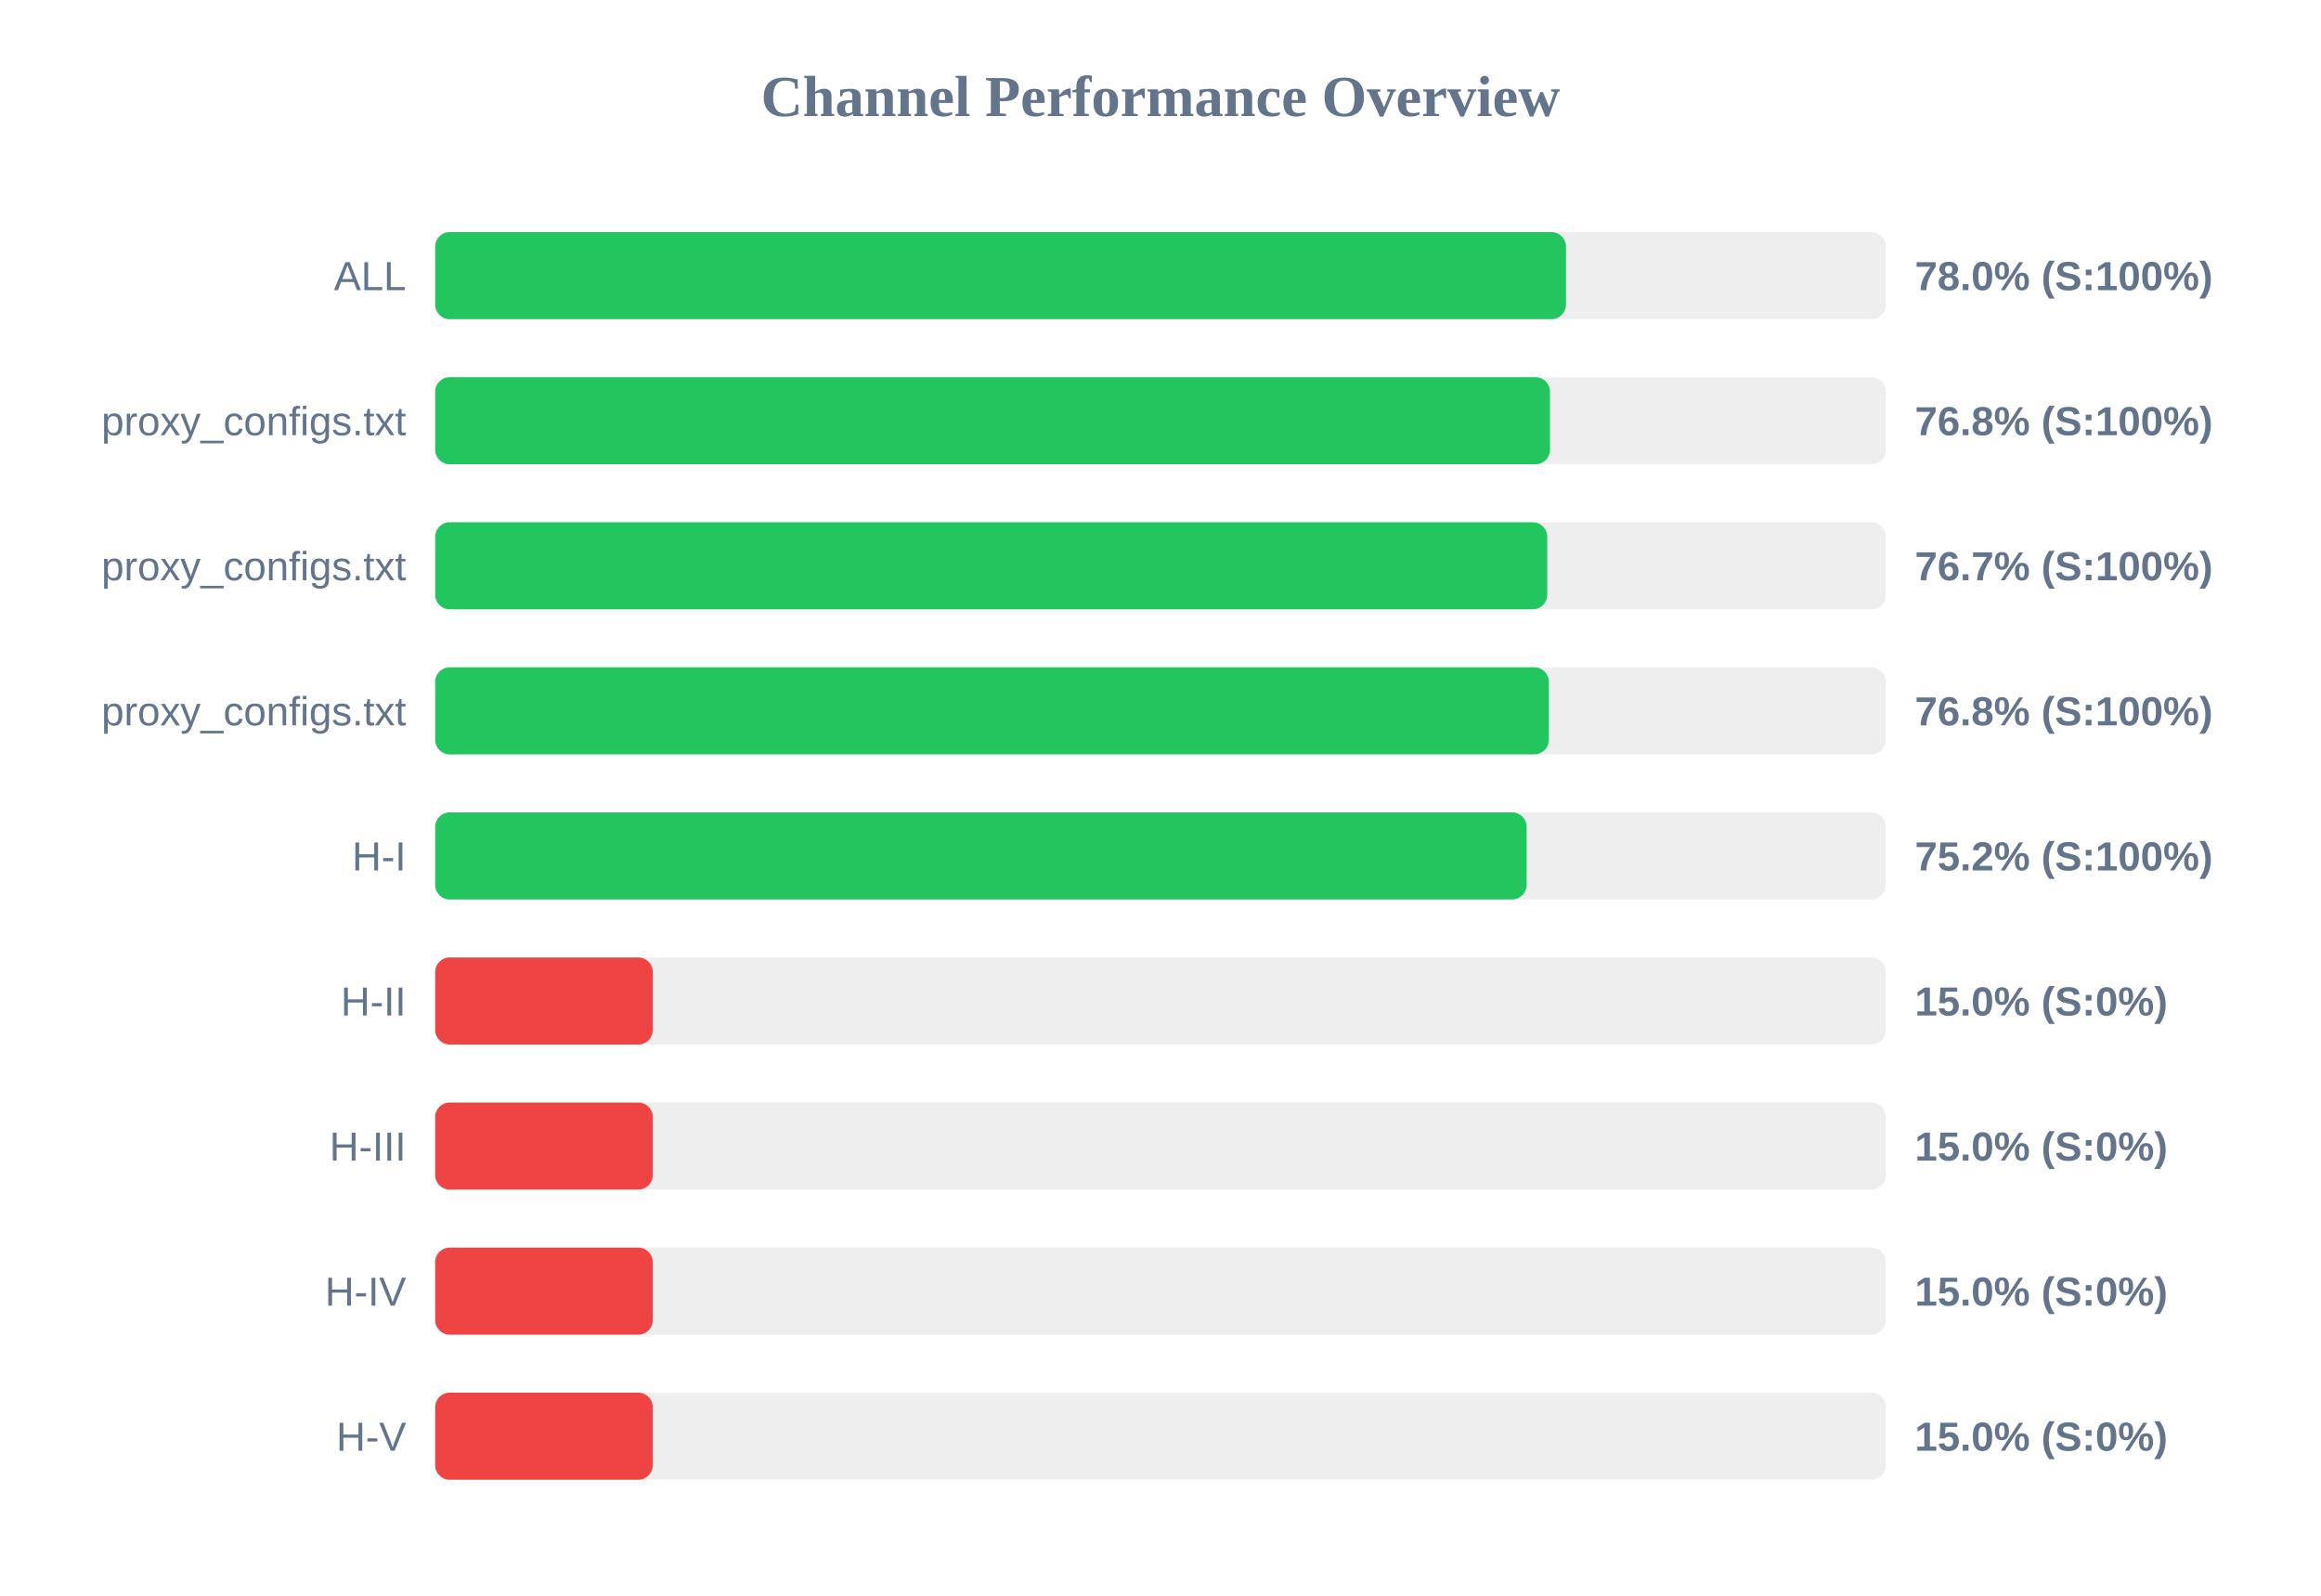
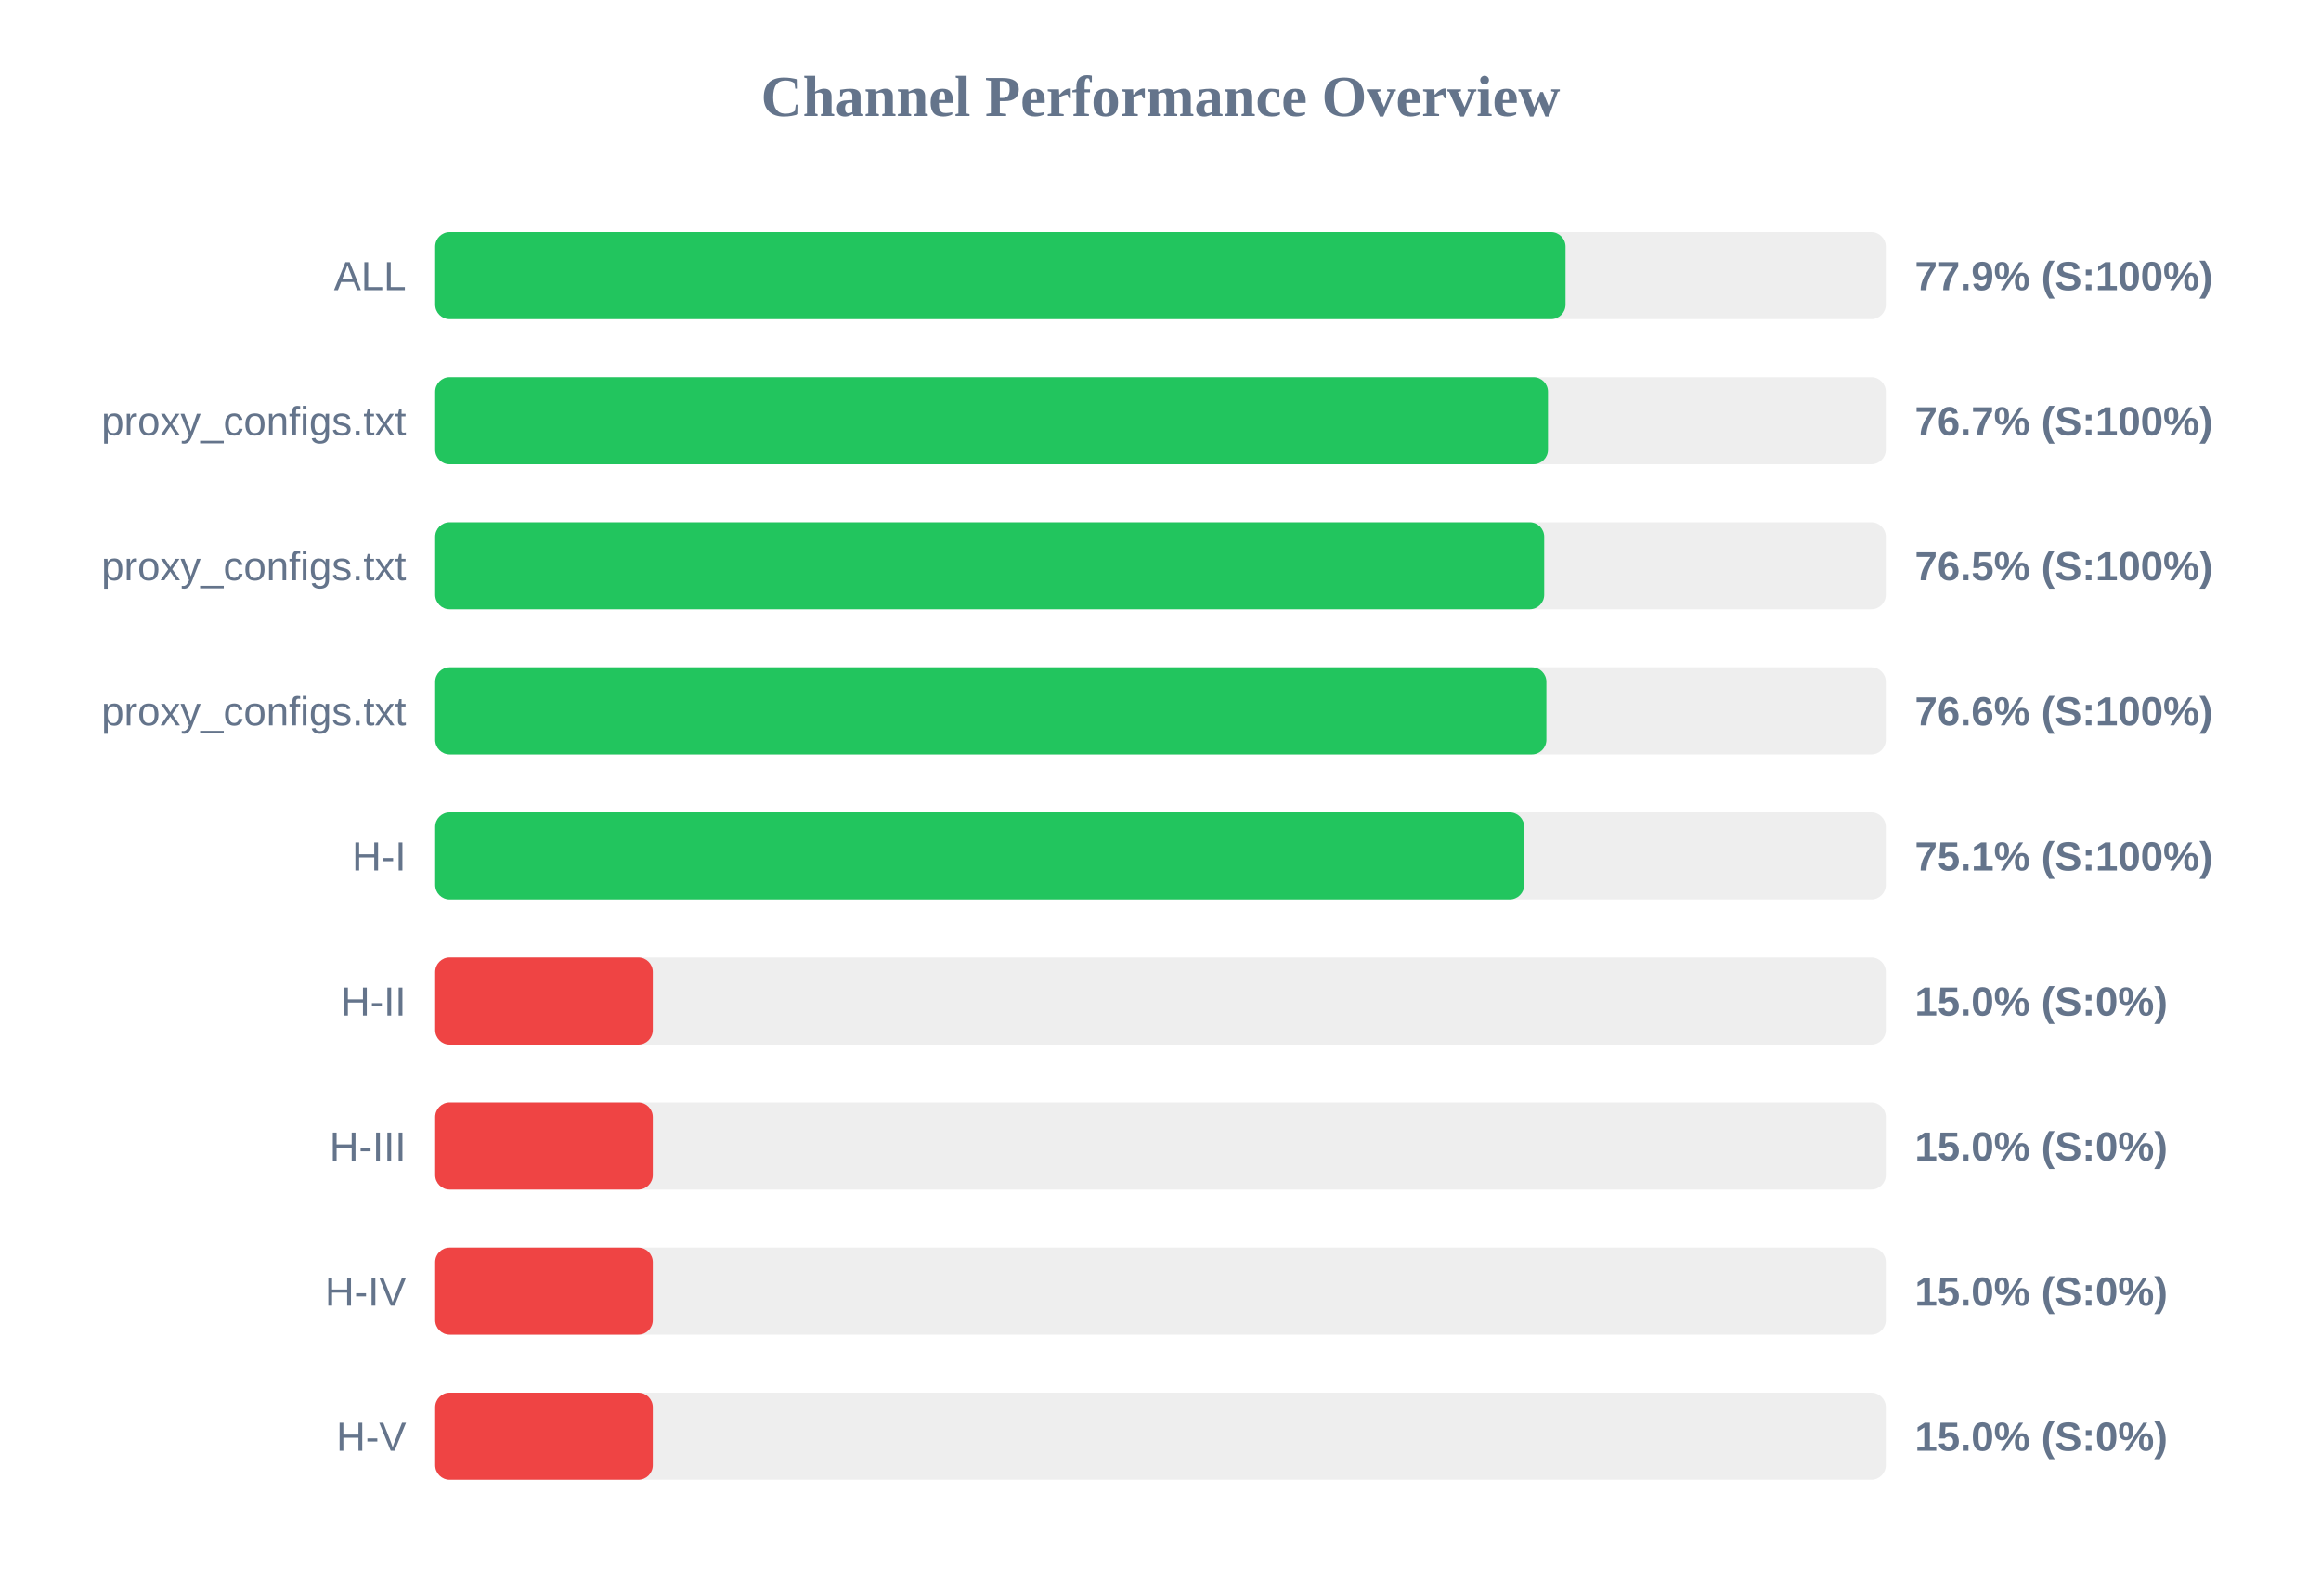
<svg xmlns="http://www.w3.org/2000/svg" width="800" height="550" version="1.1">
  <style>
        .row { font: 14px Arial; fill: #64748b; }
        .score { font: bold 14px Arial; fill: #64748b; }
    </style>
  <text x="400" y="40" text-anchor="middle" font-size="20px" font-weight="bold" fill="#64748b">Channel Performance Overview</text>
  <rect x="150" y="80" width="500" height="30" fill="#eee" rx="5" />
-   <rect x="150" y="80" width="389.75" height="30" fill="#22c55e" rx="5" />
+   <rect x="150" y="80" width="389.6" height="30" fill="#22c55e" rx="5" />
  <text x="140" y="100" text-anchor="end" class="row">ALL</text>
-   <text x="660" y="100" text-anchor="start" class="score">78.0% (S:100%)</text>
+   <text x="660" y="100" text-anchor="start" class="score">77.9% (S:100%)</text>
  <rect x="150" y="130" width="500" height="30" fill="#eee" rx="5" />
-   <rect x="150" y="130" width="384.25" height="30" fill="#22c55e" rx="5" />
+   <rect x="150" y="130" width="383.55" height="30" fill="#22c55e" rx="5" />
  <text x="140" y="150" text-anchor="end" class="row">proxy_configs.txt</text>
-   <text x="660" y="150" text-anchor="start" class="score">76.8% (S:100%)</text>
+   <text x="660" y="150" text-anchor="start" class="score">76.7% (S:100%)</text>
  <rect x="150" y="180" width="500" height="30" fill="#eee" rx="5" />
-   <rect x="150" y="180" width="383.3" height="30" fill="#22c55e" rx="5" />
+   <rect x="150" y="180" width="382.25" height="30" fill="#22c55e" rx="5" />
  <text x="140" y="200" text-anchor="end" class="row">proxy_configs.txt</text>
-   <text x="660" y="200" text-anchor="start" class="score">76.7% (S:100%)</text>
+   <text x="660" y="200" text-anchor="start" class="score">76.5% (S:100%)</text>
  <rect x="150" y="230" width="500" height="30" fill="#eee" rx="5" />
-   <rect x="150" y="230" width="383.85" height="30" fill="#22c55e" rx="5" />
+   <rect x="150" y="230" width="383.0" height="30" fill="#22c55e" rx="5" />
  <text x="140" y="250" text-anchor="end" class="row">proxy_configs.txt</text>
-   <text x="660" y="250" text-anchor="start" class="score">76.8% (S:100%)</text>
+   <text x="660" y="250" text-anchor="start" class="score">76.6% (S:100%)</text>
  <rect x="150" y="280" width="500" height="30" fill="#eee" rx="5" />
-   <rect x="150" y="280" width="376.2" height="30" fill="#22c55e" rx="5" />
+   <rect x="150" y="280" width="375.35" height="30" fill="#22c55e" rx="5" />
  <text x="140" y="300" text-anchor="end" class="row">H-I</text>
-   <text x="660" y="300" text-anchor="start" class="score">75.2% (S:100%)</text>
+   <text x="660" y="300" text-anchor="start" class="score">75.1% (S:100%)</text>
  <rect x="150" y="330" width="500" height="30" fill="#eee" rx="5" />
  <rect x="150" y="330" width="75.0" height="30" fill="#ef4444" rx="5" />
  <text x="140" y="350" text-anchor="end" class="row">H-II</text>
  <text x="660" y="350" text-anchor="start" class="score">15.0% (S:0%)</text>
  <rect x="150" y="380" width="500" height="30" fill="#eee" rx="5" />
  <rect x="150" y="380" width="75.0" height="30" fill="#ef4444" rx="5" />
  <text x="140" y="400" text-anchor="end" class="row">H-III</text>
  <text x="660" y="400" text-anchor="start" class="score">15.0% (S:0%)</text>
  <rect x="150" y="430" width="500" height="30" fill="#eee" rx="5" />
  <rect x="150" y="430" width="75.0" height="30" fill="#ef4444" rx="5" />
  <text x="140" y="450" text-anchor="end" class="row">H-IV</text>
  <text x="660" y="450" text-anchor="start" class="score">15.0% (S:0%)</text>
  <rect x="150" y="480" width="500" height="30" fill="#eee" rx="5" />
  <rect x="150" y="480" width="75.0" height="30" fill="#ef4444" rx="5" />
  <text x="140" y="500" text-anchor="end" class="row">H-V</text>
  <text x="660" y="500" text-anchor="start" class="score">15.0% (S:0%)</text>
</svg>
